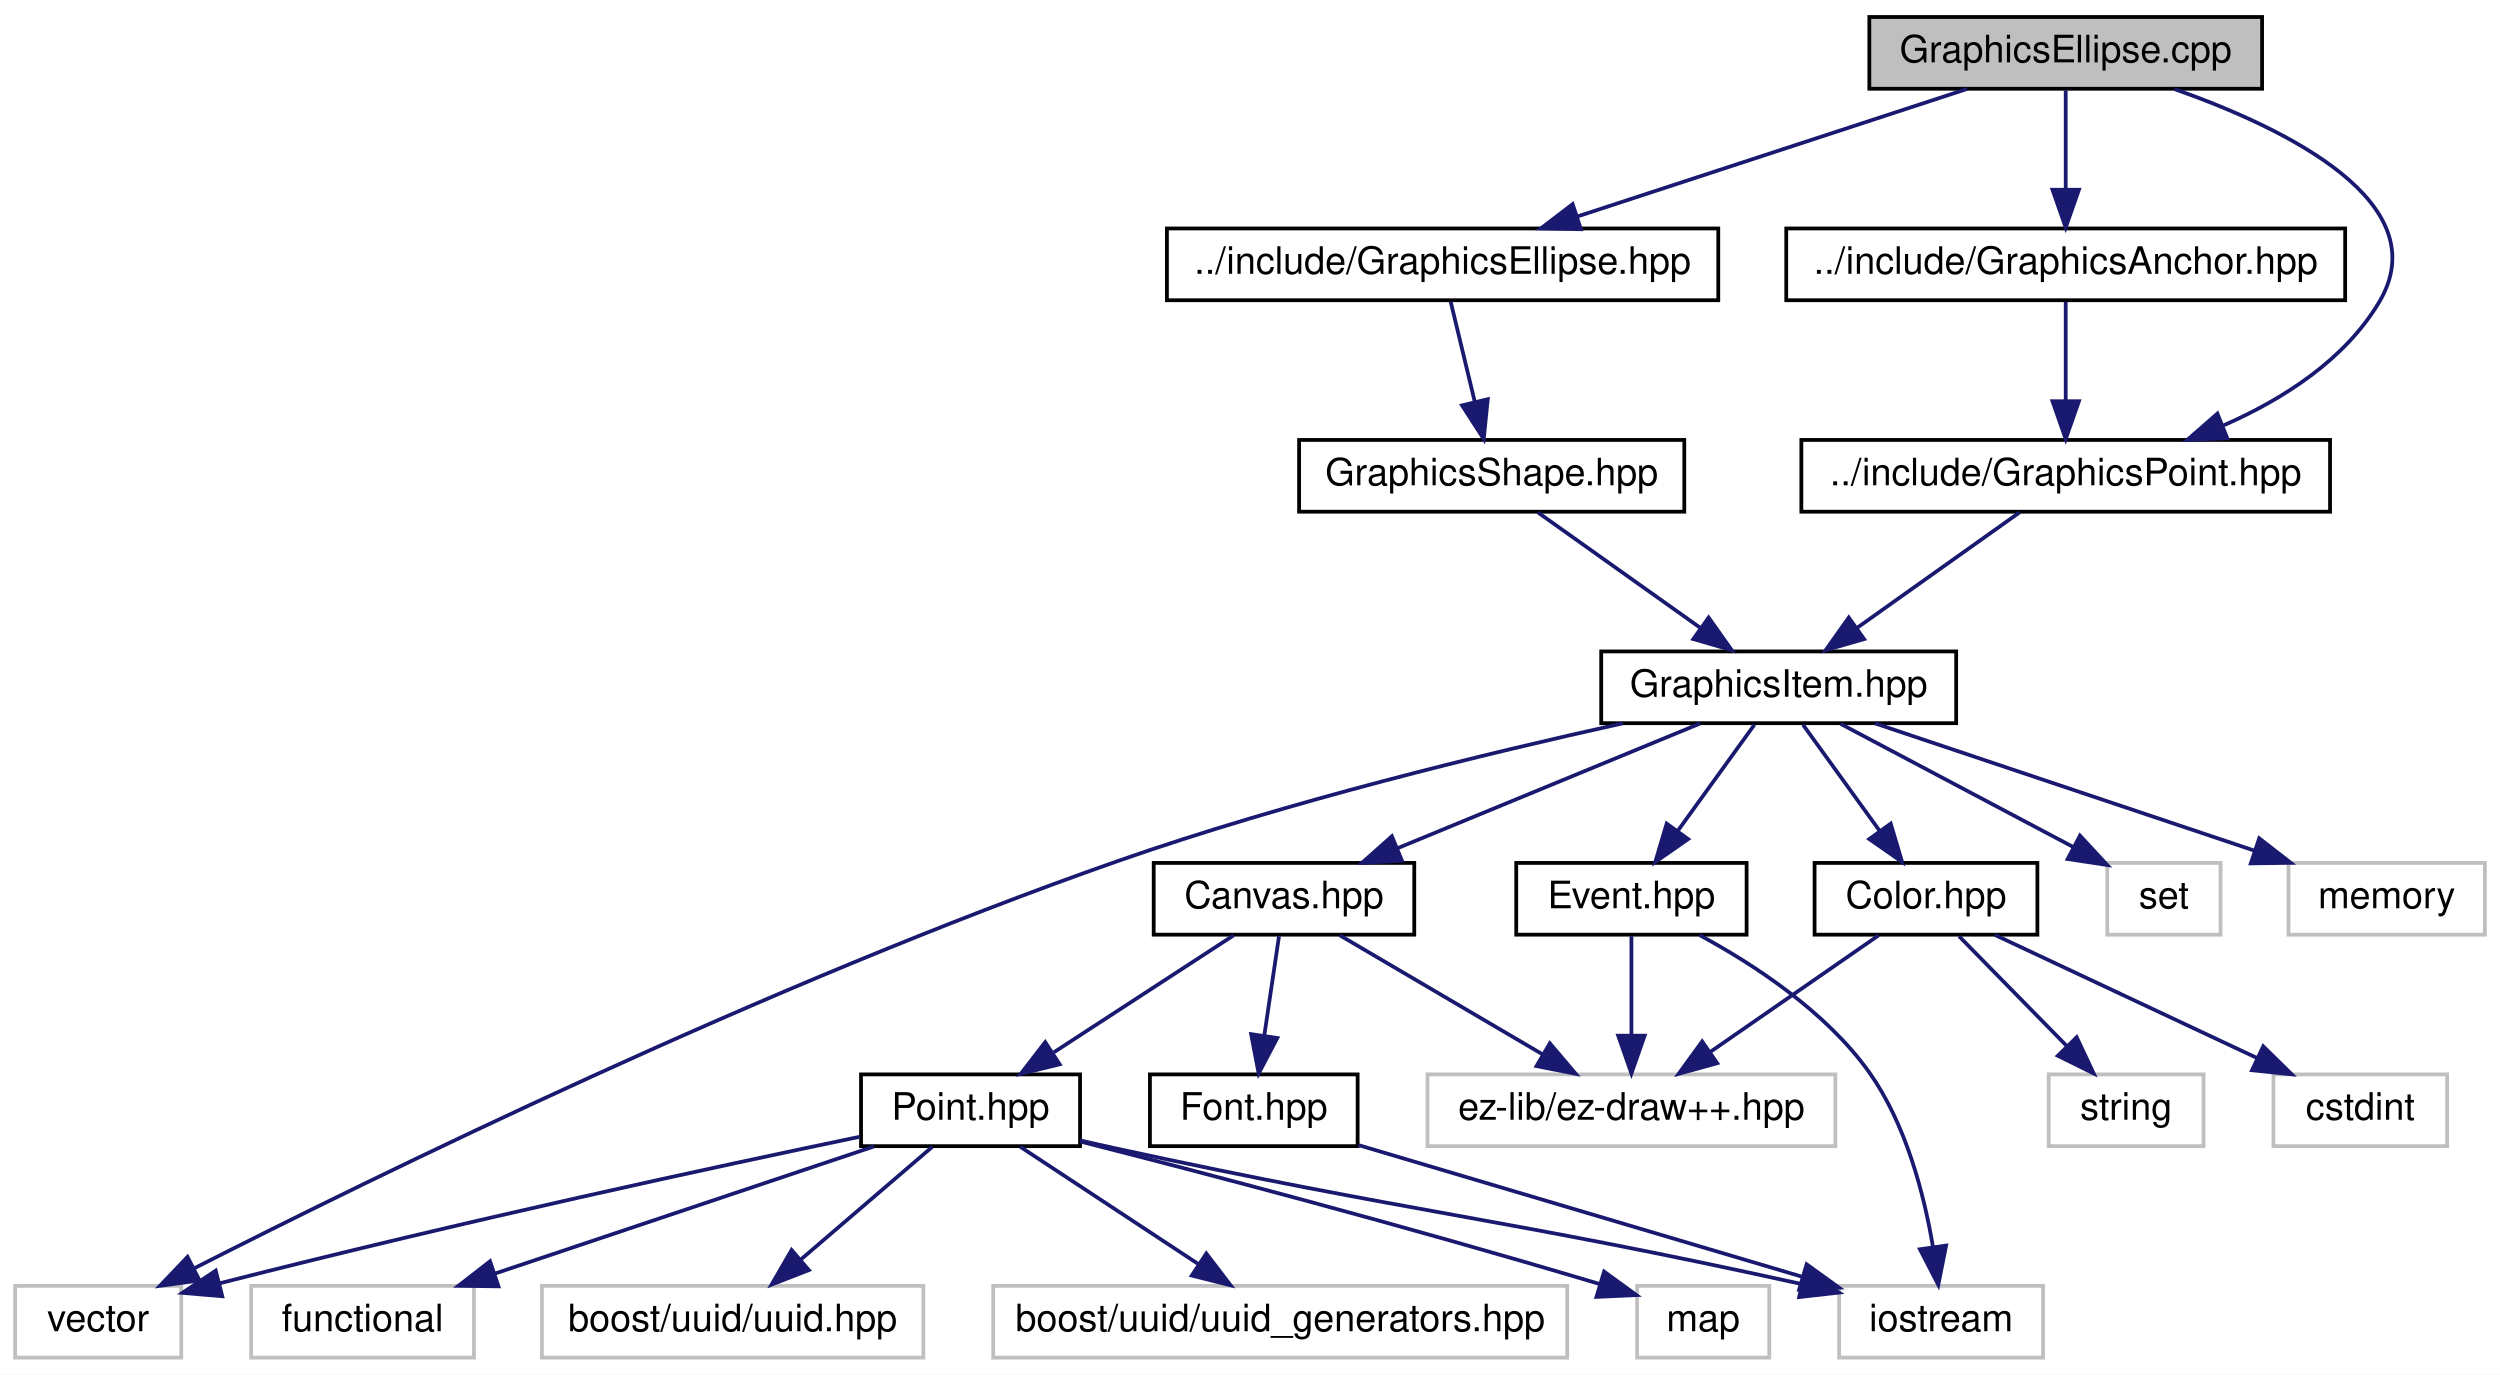
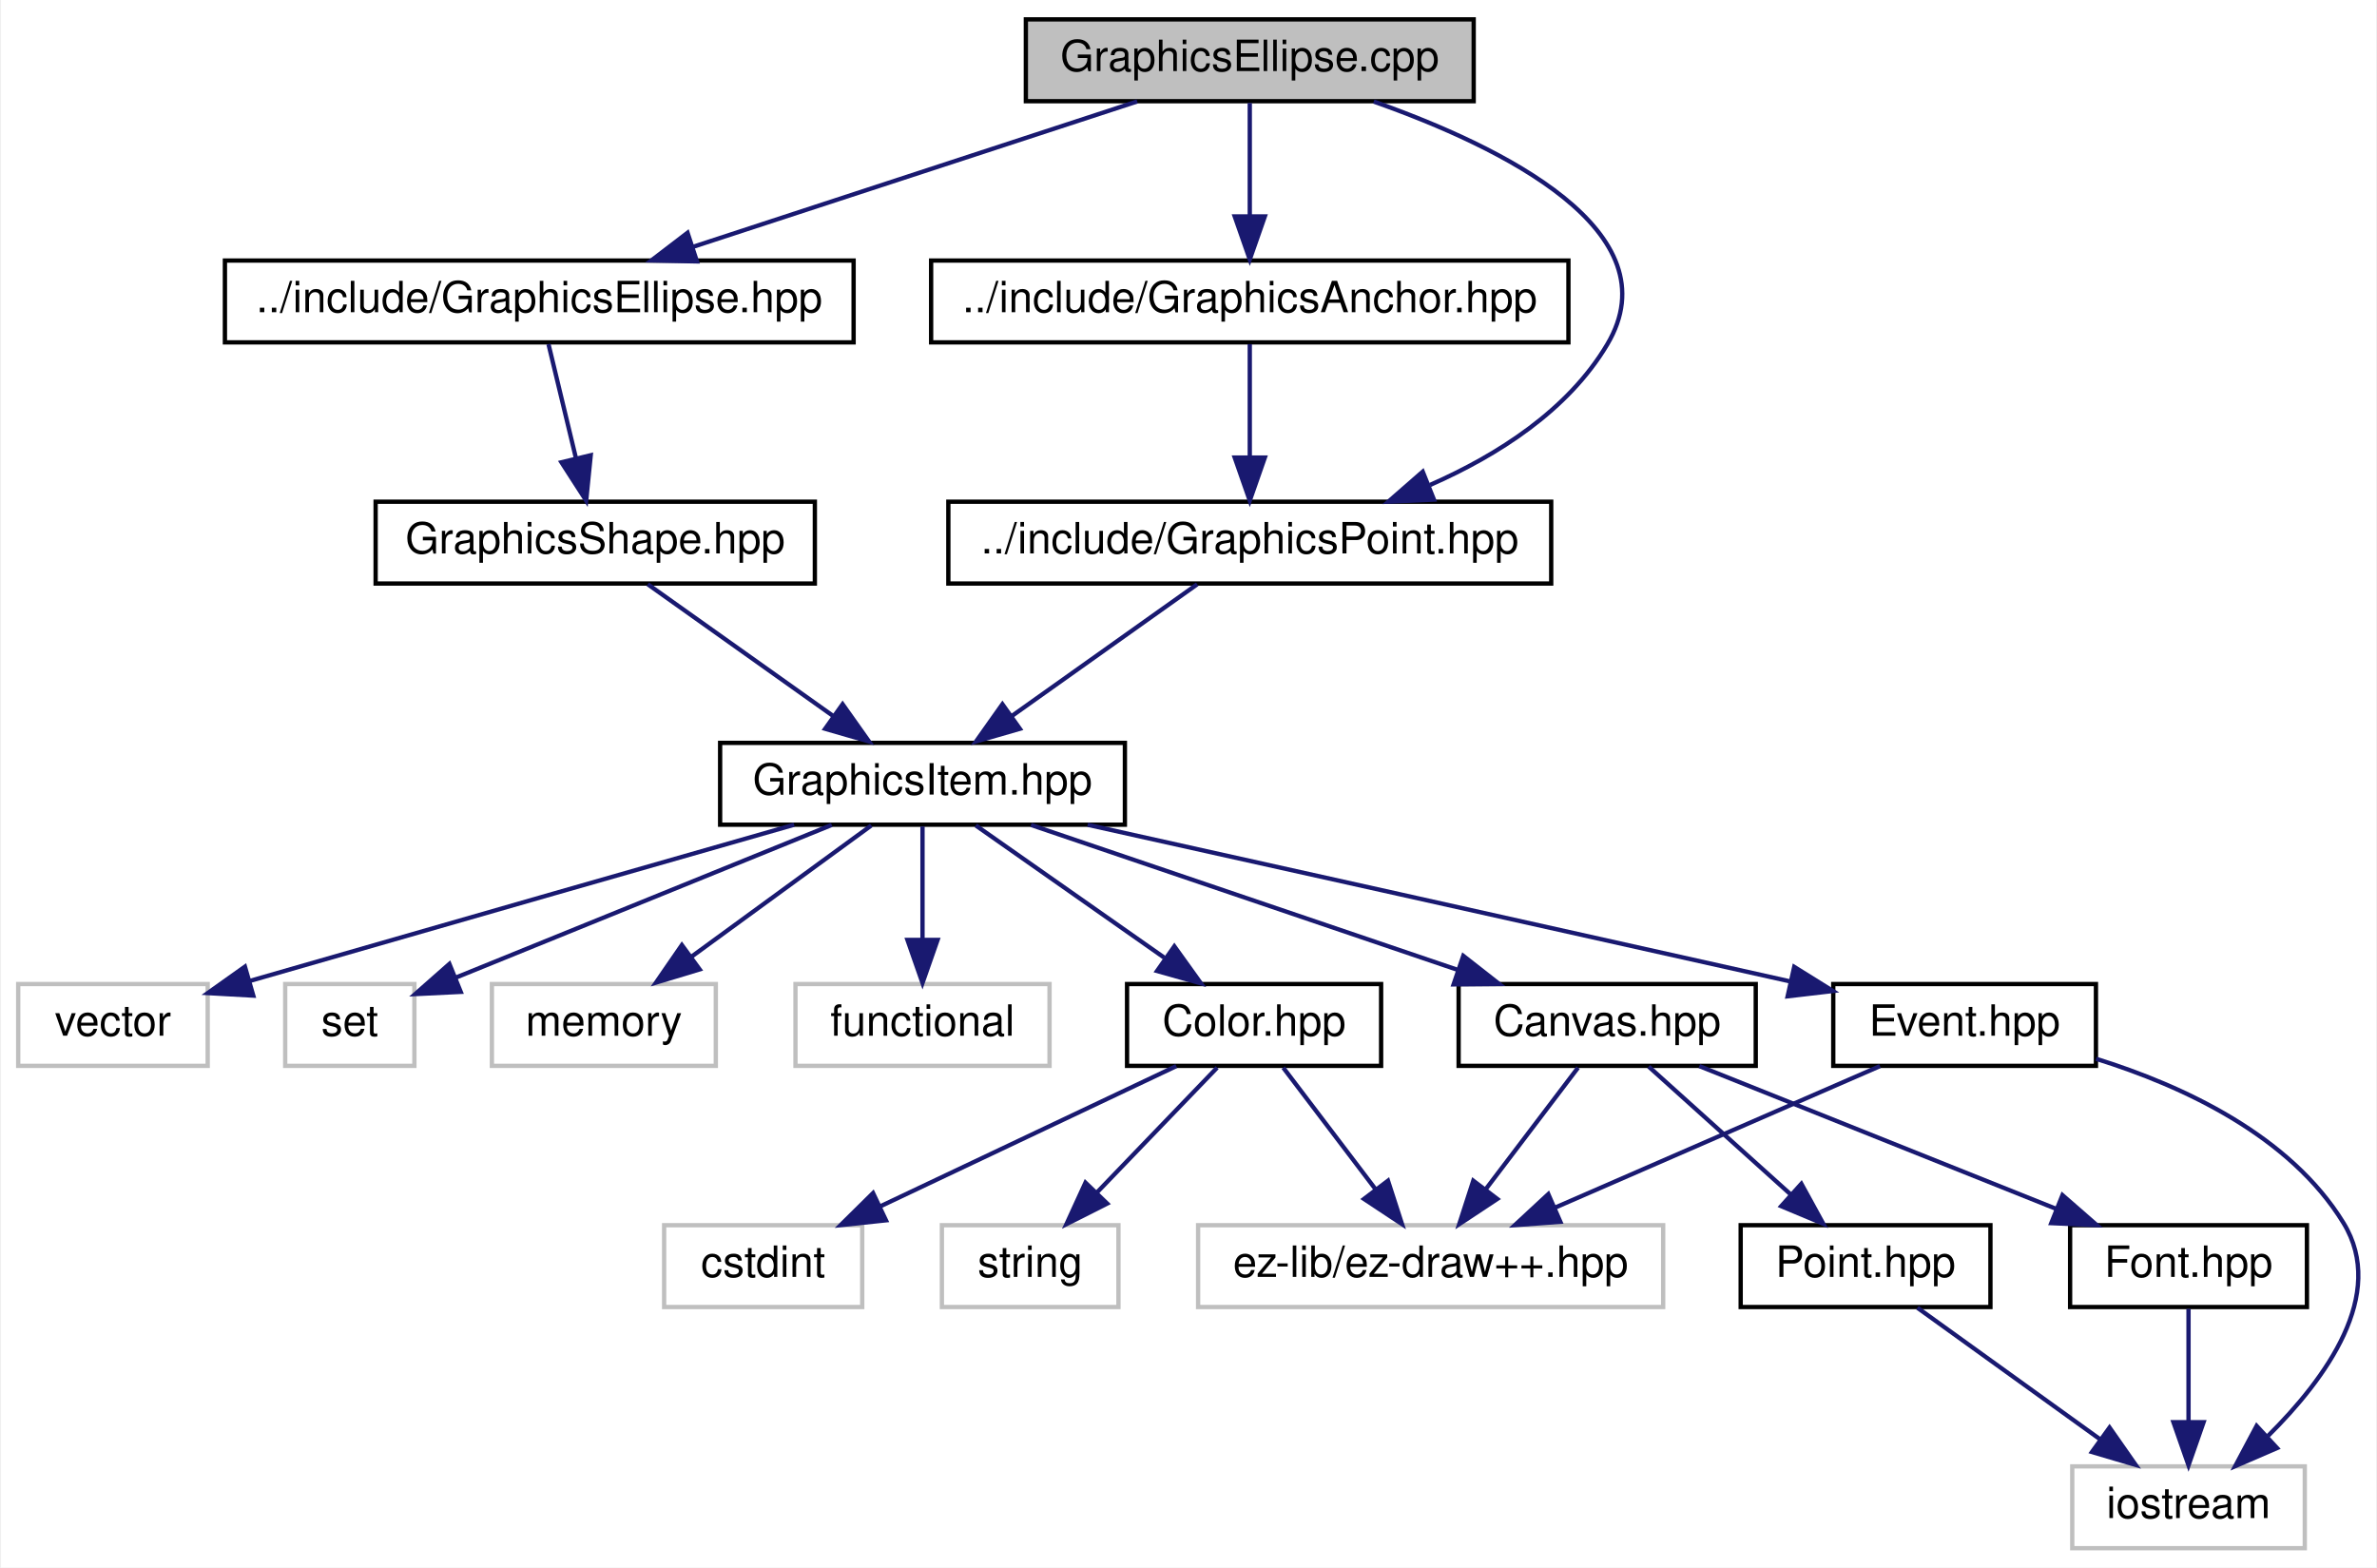
- <svg xmlns="http://www.w3.org/2000/svg" xmlns:xlink="http://www.w3.org/1999/xlink" width="662pt" height="364pt" viewBox="0.00 0.00 662.00 364.00">
+ <svg xmlns="http://www.w3.org/2000/svg" xmlns:xlink="http://www.w3.org/1999/xlink" width="552pt" height="364pt" viewBox="0.00 0.00 551.54 364.00">
  <g id="graph0" class="graph" transform="scale(1 1) rotate(0) translate(4 360)">
-     <polygon fill="white" stroke="none" points="-4,4 -4,-360 658,-360 658,4 -4,4" />
+     <polygon fill="white" stroke="none" points="-4,4 -4,-360 547.543,-360 547.543,4 -4,4" />
    <g id="node1" class="node">
-       <polygon fill="#bfbfbf" stroke="black" points="491,-336.5 491,-355.5 595,-355.5 595,-336.5 491,-336.5" />
-       <text text-anchor="middle" x="543" y="-343.5" font-family="Helvetica,sans-Serif" font-size="10.00">GraphicsEllipse.cpp</text>
+       <polygon fill="#bfbfbf" stroke="black" points="234,-336.5 234,-355.5 338,-355.5 338,-336.5 234,-336.5" />
+       <text text-anchor="middle" x="286" y="-343.5" font-family="Helvetica,sans-Serif" font-size="10.00">GraphicsEllipse.cpp</text>
    </g>
    <g id="node2" class="node">
      <g id="a_node2">
        <a xlink:href="_graphics_ellipse_8hpp.html" target="_top" xlink:title="../include/GraphicsEllipse.hpp">
-           <polygon fill="white" stroke="black" points="305,-280.5 305,-299.5 451,-299.5 451,-280.5 305,-280.5" />
-           <text text-anchor="middle" x="378" y="-287.5" font-family="Helvetica,sans-Serif" font-size="10.00">../include/GraphicsEllipse.hpp</text>
+           <polygon fill="white" stroke="black" points="48,-280.5 48,-299.5 194,-299.5 194,-280.5 48,-280.5" />
+           <text text-anchor="middle" x="121" y="-287.5" font-family="Helvetica,sans-Serif" font-size="10.00">../include/GraphicsEllipse.hpp</text>
        </a>
      </g>
    </g>
    <g id="edge1" class="edge">
-       <path fill="none" stroke="midnightblue" d="M516.855,-336.444C488.977,-327.32 444.652,-312.813 413.6,-302.651" />
-       <polygon fill="midnightblue" stroke="midnightblue" points="414.615,-299.3 404.022,-299.516 412.438,-305.953 414.615,-299.3" />
-     </g>
-     <g id="node21" class="node">
-       <g id="a_node21">
+       <path fill="none" stroke="midnightblue" d="M259.855,-336.444C231.977,-327.32 187.652,-312.813 156.6,-302.651" />
+       <polygon fill="midnightblue" stroke="midnightblue" points="157.615,-299.3 147.022,-299.516 155.438,-305.953 157.615,-299.3" />
+     </g>
+     <g id="node18" class="node">
+       <g id="a_node18">
        <a xlink:href="_graphics_point_8hpp.html" target="_top" xlink:title="../include/GraphicsPoint.hpp">
-           <polygon fill="white" stroke="black" points="473,-224.5 473,-243.5 613,-243.5 613,-224.5 473,-224.5" />
-           <text text-anchor="middle" x="543" y="-231.5" font-family="Helvetica,sans-Serif" font-size="10.00">../include/GraphicsPoint.hpp</text>
-         </a>
-       </g>
-     </g>
-     <g id="edge25" class="edge">
-       <path fill="none" stroke="midnightblue" d="M571.79,-336.417C601.551,-325.922 641.636,-306.263 626,-280 616.904,-264.721 600.612,-254.31 584.856,-247.386" />
-       <polygon fill="midnightblue" stroke="midnightblue" points="585.769,-243.981 575.185,-243.512 583.167,-250.479 585.769,-243.981" />
-     </g>
-     <g id="node22" class="node">
-       <g id="a_node22">
+           <polygon fill="white" stroke="black" points="216,-224.5 216,-243.5 356,-243.5 356,-224.5 216,-224.5" />
+           <text text-anchor="middle" x="286" y="-231.5" font-family="Helvetica,sans-Serif" font-size="10.00">../include/GraphicsPoint.hpp</text>
+         </a>
+       </g>
+     </g>
+     <g id="edge21" class="edge">
+       <path fill="none" stroke="midnightblue" d="M314.79,-336.417C344.551,-325.922 384.636,-306.263 369,-280 359.904,-264.721 343.612,-254.31 327.856,-247.386" />
+       <polygon fill="midnightblue" stroke="midnightblue" points="328.769,-243.981 318.185,-243.512 326.167,-250.479 328.769,-243.981" />
+     </g>
+     <g id="node19" class="node">
+       <g id="a_node19">
        <a xlink:href="_graphics_anchor_8hpp.html" target="_top" xlink:title="../include/GraphicsAnchor.hpp">
-           <polygon fill="white" stroke="black" points="469,-280.5 469,-299.5 617,-299.5 617,-280.5 469,-280.5" />
-           <text text-anchor="middle" x="543" y="-287.5" font-family="Helvetica,sans-Serif" font-size="10.00">../include/GraphicsAnchor.hpp</text>
-         </a>
-       </g>
-     </g>
-     <g id="edge27" class="edge">
-       <path fill="none" stroke="midnightblue" d="M543,-336.083C543,-329.006 543,-318.861 543,-309.986" />
-       <polygon fill="midnightblue" stroke="midnightblue" points="546.5,-309.751 543,-299.751 539.5,-309.751 546.5,-309.751" />
+           <polygon fill="white" stroke="black" points="212,-280.5 212,-299.5 360,-299.5 360,-280.5 212,-280.5" />
+           <text text-anchor="middle" x="286" y="-287.5" font-family="Helvetica,sans-Serif" font-size="10.00">../include/GraphicsAnchor.hpp</text>
+         </a>
+       </g>
+     </g>
+     <g id="edge23" class="edge">
+       <path fill="none" stroke="midnightblue" d="M286,-336.083C286,-329.006 286,-318.861 286,-309.986" />
+       <polygon fill="midnightblue" stroke="midnightblue" points="289.5,-309.751 286,-299.751 282.5,-309.751 289.5,-309.751" />
    </g>
    <g id="node3" class="node">
      <g id="a_node3">
        <a xlink:href="_graphics_shape_8hpp.html" target="_top" xlink:title="Classe GraphicsShape. ">
-           <polygon fill="white" stroke="black" points="340,-224.5 340,-243.5 442,-243.5 442,-224.5 340,-224.5" />
-           <text text-anchor="middle" x="391" y="-231.5" font-family="Helvetica,sans-Serif" font-size="10.00">GraphicsShape.hpp</text>
+           <polygon fill="white" stroke="black" points="83,-224.5 83,-243.5 185,-243.5 185,-224.5 83,-224.5" />
+           <text text-anchor="middle" x="134" y="-231.5" font-family="Helvetica,sans-Serif" font-size="10.00">GraphicsShape.hpp</text>
        </a>
      </g>
    </g>
    <g id="edge2" class="edge">
-       <path fill="none" stroke="midnightblue" d="M380.147,-280.083C381.869,-272.927 384.347,-262.635 386.5,-253.691" />
-       <polygon fill="midnightblue" stroke="midnightblue" points="389.955,-254.293 388.893,-243.751 383.15,-252.654 389.955,-254.293" />
+       <path fill="none" stroke="midnightblue" d="M123.147,-280.083C124.869,-272.927 127.347,-262.635 129.5,-253.691" />
+       <polygon fill="midnightblue" stroke="midnightblue" points="132.955,-254.293 131.893,-243.751 126.15,-252.654 132.955,-254.293" />
    </g>
    <g id="node4" class="node">
      <g id="a_node4">
        <a xlink:href="_graphics_item_8hpp.html" target="_top" xlink:title="Classe GraphicsItem. ">
-           <polygon fill="white" stroke="black" points="420,-168.5 420,-187.5 514,-187.5 514,-168.5 420,-168.5" />
-           <text text-anchor="middle" x="467" y="-175.5" font-family="Helvetica,sans-Serif" font-size="10.00">GraphicsItem.hpp</text>
+           <polygon fill="white" stroke="black" points="163,-168.5 163,-187.5 257,-187.5 257,-168.5 163,-168.5" />
+           <text text-anchor="middle" x="210" y="-175.5" font-family="Helvetica,sans-Serif" font-size="10.00">GraphicsItem.hpp</text>
        </a>
      </g>
    </g>
    <g id="edge3" class="edge">
-       <path fill="none" stroke="midnightblue" d="M403.211,-224.324C414.776,-216.107 432.375,-203.602 446.161,-193.807" />
-       <polygon fill="midnightblue" stroke="midnightblue" points="448.443,-196.479 454.567,-187.834 444.388,-190.773 448.443,-196.479" />
+       <path fill="none" stroke="midnightblue" d="M146.211,-224.324C157.776,-216.107 175.375,-203.602 189.161,-193.807" />
+       <polygon fill="midnightblue" stroke="midnightblue" points="191.443,-196.479 197.567,-187.834 187.388,-190.773 191.443,-196.479" />
    </g>
    <g id="node5" class="node">
-       <polygon fill="white" stroke="#bfbfbf" points="0,-0.5 0,-19.5 44,-19.5 44,-0.5 0,-0.5" />
-       <text text-anchor="middle" x="22" y="-7.5" font-family="Helvetica,sans-Serif" font-size="10.00">vector</text>
+       <polygon fill="white" stroke="#bfbfbf" points="0,-112.5 0,-131.5 44,-131.5 44,-112.5 0,-112.5" />
+       <text text-anchor="middle" x="22" y="-119.5" font-family="Helvetica,sans-Serif" font-size="10.00">vector</text>
    </g>
    <g id="edge4" class="edge">
-       <path fill="none" stroke="midnightblue" d="M425.751,-168.471C389.914,-160.571 336.861,-147.692 292,-132 199.431,-99.619 94.763,-48.237 47.529,-24.206" />
-       <polygon fill="midnightblue" stroke="midnightblue" points="48.843,-20.947 38.346,-19.509 45.656,-27.179 48.843,-20.947" />
+       <path fill="none" stroke="midnightblue" d="M180.185,-168.487C150.511,-160.007 103.414,-146.529 53.661,-132.184" />
+       <polygon fill="midnightblue" stroke="midnightblue" points="54.591,-128.81 44.013,-129.401 52.651,-135.535 54.591,-128.81" />
    </g>
    <g id="node6" class="node">
-       <polygon fill="white" stroke="#bfbfbf" points="554,-112.5 554,-131.5 584,-131.5 584,-112.5 554,-112.5" />
-       <text text-anchor="middle" x="569" y="-119.5" font-family="Helvetica,sans-Serif" font-size="10.00">set</text>
+       <polygon fill="white" stroke="#bfbfbf" points="62,-112.5 62,-131.5 92,-131.5 92,-112.5 62,-112.5" />
+       <text text-anchor="middle" x="77" y="-119.5" font-family="Helvetica,sans-Serif" font-size="10.00">set</text>
    </g>
    <g id="edge5" class="edge">
-       <path fill="none" stroke="midnightblue" d="M483.388,-168.324C500.057,-159.499 526.065,-145.73 545.044,-135.683" />
-       <polygon fill="midnightblue" stroke="midnightblue" points="546.782,-138.723 553.982,-130.951 543.507,-132.536 546.782,-138.723" />
+       <path fill="none" stroke="midnightblue" d="M188.926,-168.444C165.235,-158.825 126.81,-143.224 101.721,-133.037" />
+       <polygon fill="midnightblue" stroke="midnightblue" points="102.766,-129.684 92.184,-129.165 100.133,-136.17 102.766,-129.684" />
    </g>
    <g id="node7" class="node">
-       <polygon fill="white" stroke="#bfbfbf" points="602,-112.5 602,-131.5 654,-131.5 654,-112.5 602,-112.5" />
-       <text text-anchor="middle" x="628" y="-119.5" font-family="Helvetica,sans-Serif" font-size="10.00">memory</text>
+       <polygon fill="white" stroke="#bfbfbf" points="110,-112.5 110,-131.5 162,-131.5 162,-112.5 110,-112.5" />
+       <text text-anchor="middle" x="136" y="-119.5" font-family="Helvetica,sans-Serif" font-size="10.00">memory</text>
    </g>
    <g id="edge6" class="edge">
-       <path fill="none" stroke="midnightblue" d="M492.511,-168.444C519.596,-159.359 562.59,-144.939 592.869,-134.783" />
-       <polygon fill="midnightblue" stroke="midnightblue" points="594.24,-138.015 602.608,-131.516 592.014,-131.378 594.24,-138.015" />
+       <path fill="none" stroke="midnightblue" d="M198.111,-168.324C186.85,-160.107 169.713,-147.602 156.291,-137.807" />
+       <polygon fill="midnightblue" stroke="midnightblue" points="158.247,-134.901 148.106,-131.834 154.12,-140.556 158.247,-134.901" />
    </g>
    <g id="node8" class="node">
-       <g id="a_node8">
+       <polygon fill="white" stroke="#bfbfbf" points="180.5,-112.5 180.5,-131.5 239.5,-131.5 239.5,-112.5 180.5,-112.5" />
+       <text text-anchor="middle" x="210" y="-119.5" font-family="Helvetica,sans-Serif" font-size="10.00">functional</text>
+     </g>
+     <g id="edge7" class="edge">
+       <path fill="none" stroke="midnightblue" d="M210,-168.083C210,-161.006 210,-150.861 210,-141.986" />
+       <polygon fill="midnightblue" stroke="midnightblue" points="213.5,-141.751 210,-131.751 206.5,-141.751 213.5,-141.751" />
+     </g>
+     <g id="node9" class="node">
+       <g id="a_node9">
        <a xlink:href="_color_8hpp.html" target="_top" xlink:title="Classe Color. ">
-           <polygon fill="white" stroke="black" points="476.5,-112.5 476.5,-131.5 535.5,-131.5 535.5,-112.5 476.5,-112.5" />
-           <text text-anchor="middle" x="506" y="-119.5" font-family="Helvetica,sans-Serif" font-size="10.00">Color.hpp</text>
-         </a>
-       </g>
-     </g>
-     <g id="edge7" class="edge">
-       <path fill="none" stroke="midnightblue" d="M473.44,-168.083C478.949,-160.455 487.031,-149.264 493.765,-139.941" />
-       <polygon fill="midnightblue" stroke="midnightblue" points="496.662,-141.907 499.68,-131.751 490.987,-137.809 496.662,-141.907" />
-     </g>
-     <g id="node12" class="node">
-       <g id="a_node12">
-         <a xlink:href="_canvas_8hpp.html" target="_top" xlink:title="Canvas.hpp">
-           <polygon fill="white" stroke="black" points="301.5,-112.5 301.5,-131.5 370.5,-131.5 370.5,-112.5 301.5,-112.5" />
-           <text text-anchor="middle" x="336" y="-119.5" font-family="Helvetica,sans-Serif" font-size="10.00">Canvas.hpp</text>
-         </a>
-       </g>
-     </g>
-     <g id="edge11" class="edge">
-       <path fill="none" stroke="midnightblue" d="M446.243,-168.444C424.684,-159.557 390.737,-145.563 366.206,-135.451" />
-       <polygon fill="midnightblue" stroke="midnightblue" points="367.239,-132.092 356.66,-131.516 364.572,-138.563 367.239,-132.092" />
-     </g>
-     <g id="node20" class="node">
-       <g id="a_node20">
-         <a xlink:href="_event_8hpp.html" target="_top" xlink:title="Classe Event. ">
-           <polygon fill="white" stroke="black" points="397.5,-112.5 397.5,-131.5 458.5,-131.5 458.5,-112.5 397.5,-112.5" />
-           <text text-anchor="middle" x="428" y="-119.5" font-family="Helvetica,sans-Serif" font-size="10.00">Event.hpp</text>
-         </a>
-       </g>
-     </g>
-     <g id="edge22" class="edge">
-       <path fill="none" stroke="midnightblue" d="M460.56,-168.083C455.051,-160.455 446.969,-149.264 440.235,-139.941" />
-       <polygon fill="midnightblue" stroke="midnightblue" points="443.013,-137.809 434.32,-131.751 437.338,-141.907 443.013,-137.809" />
-     </g>
-     <g id="node9" class="node">
-       <polygon fill="white" stroke="#bfbfbf" points="598,-56.5 598,-75.5 644,-75.5 644,-56.5 598,-56.5" />
-       <text text-anchor="middle" x="621" y="-63.5" font-family="Helvetica,sans-Serif" font-size="10.00">cstdint</text>
+           <polygon fill="white" stroke="black" points="257.5,-112.5 257.5,-131.5 316.5,-131.5 316.5,-112.5 257.5,-112.5" />
+           <text text-anchor="middle" x="287" y="-119.5" font-family="Helvetica,sans-Serif" font-size="10.00">Color.hpp</text>
+         </a>
+       </g>
    </g>
    <g id="edge8" class="edge">
-       <path fill="none" stroke="midnightblue" d="M524.222,-112.444C542.896,-103.675 572.156,-89.936 593.617,-79.858" />
-       <polygon fill="midnightblue" stroke="midnightblue" points="595.299,-82.935 602.863,-75.516 592.324,-76.599 595.299,-82.935" />
-     </g>
-     <g id="node10" class="node">
-       <polygon fill="white" stroke="#bfbfbf" points="538.5,-56.5 538.5,-75.5 579.5,-75.5 579.5,-56.5 538.5,-56.5" />
-       <text text-anchor="middle" x="559" y="-63.5" font-family="Helvetica,sans-Serif" font-size="10.00">string</text>
-     </g>
-     <g id="edge9" class="edge">
-       <path fill="none" stroke="midnightblue" d="M514.752,-112.083C522.47,-104.22 533.905,-92.569 543.217,-83.081" />
-       <polygon fill="midnightblue" stroke="midnightblue" points="545.904,-85.34 550.411,-75.751 540.908,-80.436 545.904,-85.34" />
-     </g>
-     <g id="node11" class="node">
-       <polygon fill="white" stroke="#bfbfbf" points="374,-56.5 374,-75.5 482,-75.5 482,-56.5 374,-56.5" />
-       <text text-anchor="middle" x="428" y="-63.5" font-family="Helvetica,sans-Serif" font-size="10.00">ez-lib/ez-draw++.hpp</text>
-     </g>
-     <g id="edge10" class="edge">
-       <path fill="none" stroke="midnightblue" d="M493.468,-112.324C481.414,-103.979 462.973,-91.212 448.731,-81.352" />
-       <polygon fill="midnightblue" stroke="midnightblue" points="450.715,-78.469 440.501,-75.654 446.731,-84.224 450.715,-78.469" />
-     </g>
-     <g id="edge12" class="edge">
-       <path fill="none" stroke="midnightblue" d="M350.781,-112.324C365.267,-103.822 387.573,-90.729 404.493,-80.797" />
-       <polygon fill="midnightblue" stroke="midnightblue" points="406.403,-83.735 413.255,-75.654 402.859,-77.698 406.403,-83.735" />
+       <path fill="none" stroke="midnightblue" d="M222.371,-168.324C234.158,-160.058 252.132,-147.453 266.136,-137.632" />
+       <polygon fill="midnightblue" stroke="midnightblue" points="268.482,-140.262 274.659,-131.655 264.462,-134.531 268.482,-140.262" />
    </g>
    <g id="node13" class="node">
      <g id="a_node13">
+         <a xlink:href="_canvas_8hpp.html" target="_top" xlink:title="Canvas.hpp">
+           <polygon fill="white" stroke="black" points="334.5,-112.5 334.5,-131.5 403.5,-131.5 403.5,-112.5 334.5,-112.5" />
+           <text text-anchor="middle" x="369" y="-119.5" font-family="Helvetica,sans-Serif" font-size="10.00">Canvas.hpp</text>
+         </a>
+       </g>
+     </g>
+     <g id="edge12" class="edge">
+       <path fill="none" stroke="midnightblue" d="M235.194,-168.444C261.943,-159.359 304.403,-144.939 334.305,-134.783" />
+       <polygon fill="midnightblue" stroke="midnightblue" points="335.581,-138.046 343.924,-131.516 333.329,-131.418 335.581,-138.046" />
+     </g>
+     <g id="node17" class="node">
+       <g id="a_node17">
+         <a xlink:href="_event_8hpp.html" target="_top" xlink:title="Classe Event. ">
+           <polygon fill="white" stroke="black" points="421.5,-112.5 421.5,-131.5 482.5,-131.5 482.5,-112.5 421.5,-112.5" />
+           <text text-anchor="middle" x="452" y="-119.5" font-family="Helvetica,sans-Serif" font-size="10.00">Event.hpp</text>
+         </a>
+       </g>
+     </g>
+     <g id="edge18" class="edge">
+       <path fill="none" stroke="midnightblue" d="M248.354,-168.481C286.927,-159.908 348.384,-146.233 411.317,-132.149" />
+       <polygon fill="midnightblue" stroke="midnightblue" points="412.433,-135.486 421.427,-129.886 410.904,-128.655 412.433,-135.486" />
+     </g>
+     <g id="node10" class="node">
+       <polygon fill="white" stroke="#bfbfbf" points="150,-56.5 150,-75.5 196,-75.5 196,-56.5 150,-56.5" />
+       <text text-anchor="middle" x="173" y="-63.5" font-family="Helvetica,sans-Serif" font-size="10.00">cstdint</text>
+     </g>
+     <g id="edge9" class="edge">
+       <path fill="none" stroke="midnightblue" d="M268.936,-112.444C250.425,-103.675 221.419,-89.936 200.145,-79.858" />
+       <polygon fill="midnightblue" stroke="midnightblue" points="201.515,-76.634 190.979,-75.516 198.518,-82.96 201.515,-76.634" />
+     </g>
+     <g id="node11" class="node">
+       <polygon fill="white" stroke="#bfbfbf" points="214.5,-56.5 214.5,-75.5 255.5,-75.5 255.5,-56.5 214.5,-56.5" />
+       <text text-anchor="middle" x="235" y="-63.5" font-family="Helvetica,sans-Serif" font-size="10.00">string</text>
+     </g>
+     <g id="edge10" class="edge">
+       <path fill="none" stroke="midnightblue" d="M278.413,-112.083C270.841,-104.22 259.622,-92.569 250.486,-83.081" />
+       <polygon fill="midnightblue" stroke="midnightblue" points="252.885,-80.527 243.427,-75.751 247.842,-85.382 252.885,-80.527" />
+     </g>
+     <g id="node12" class="node">
+       <polygon fill="white" stroke="#bfbfbf" points="274,-56.5 274,-75.5 382,-75.5 382,-56.5 274,-56.5" />
+       <text text-anchor="middle" x="328" y="-63.5" font-family="Helvetica,sans-Serif" font-size="10.00">ez-lib/ez-draw++.hpp</text>
+     </g>
+     <g id="edge11" class="edge">
+       <path fill="none" stroke="midnightblue" d="M293.77,-112.083C299.562,-104.455 308.058,-93.264 315.138,-83.941" />
+       <polygon fill="midnightblue" stroke="midnightblue" points="318.096,-85.832 321.356,-75.751 312.521,-81.599 318.096,-85.832" />
+     </g>
+     <g id="edge13" class="edge">
+       <path fill="none" stroke="midnightblue" d="M362.23,-112.083C356.438,-104.455 347.942,-93.264 340.862,-83.941" />
+       <polygon fill="midnightblue" stroke="midnightblue" points="343.479,-81.599 334.644,-75.751 337.904,-85.832 343.479,-81.599" />
+     </g>
+     <g id="node14" class="node">
+       <g id="a_node14">
        <a xlink:href="_point_8hpp.html" target="_top" xlink:title="Classe point. ">
-           <polygon fill="white" stroke="black" points="224,-56.5 224,-75.5 282,-75.5 282,-56.5 224,-56.5" />
-           <text text-anchor="middle" x="253" y="-63.5" font-family="Helvetica,sans-Serif" font-size="10.00">Point.hpp</text>
-         </a>
-       </g>
-     </g>
-     <g id="edge13" class="edge">
-       <path fill="none" stroke="midnightblue" d="M322.665,-112.324C309.838,-103.979 290.215,-91.212 275.06,-81.352" />
-       <polygon fill="midnightblue" stroke="midnightblue" points="276.593,-78.174 266.302,-75.654 272.776,-84.042 276.593,-78.174" />
-     </g>
-     <g id="node19" class="node">
-       <g id="a_node19">
+           <polygon fill="white" stroke="black" points="400,-56.5 400,-75.5 458,-75.5 458,-56.5 400,-56.5" />
+           <text text-anchor="middle" x="429" y="-63.5" font-family="Helvetica,sans-Serif" font-size="10.00">Point.hpp</text>
+         </a>
+       </g>
+     </g>
+     <g id="edge14" class="edge">
+       <path fill="none" stroke="midnightblue" d="M378.64,-112.324C387.51,-104.341 400.875,-92.313 411.608,-82.653" />
+       <polygon fill="midnightblue" stroke="midnightblue" points="414.093,-85.125 419.185,-75.834 409.41,-79.922 414.093,-85.125" />
+     </g>
+     <g id="node16" class="node">
+       <g id="a_node16">
        <a xlink:href="_font_8hpp.html" target="_top" xlink:title="Font.hpp">
-           <polygon fill="white" stroke="black" points="300.5,-56.5 300.5,-75.5 355.5,-75.5 355.5,-56.5 300.5,-56.5" />
-           <text text-anchor="middle" x="328" y="-63.5" font-family="Helvetica,sans-Serif" font-size="10.00">Font.hpp</text>
-         </a>
-       </g>
+           <polygon fill="white" stroke="black" points="476.5,-56.5 476.5,-75.5 531.5,-75.5 531.5,-56.5 476.5,-56.5" />
+           <text text-anchor="middle" x="504" y="-63.5" font-family="Helvetica,sans-Serif" font-size="10.00">Font.hpp</text>
+         </a>
+       </g>
+     </g>
+     <g id="edge16" class="edge">
+       <path fill="none" stroke="midnightblue" d="M390.391,-112.444C412.707,-103.517 447.903,-89.439 473.208,-79.317" />
+       <polygon fill="midnightblue" stroke="midnightblue" points="474.724,-82.48 482.709,-75.516 472.124,-75.981 474.724,-82.48" />
+     </g>
+     <g id="node15" class="node">
+       <polygon fill="white" stroke="#bfbfbf" points="477,-0.5 477,-19.5 531,-19.5 531,-0.5 477,-0.5" />
+       <text text-anchor="middle" x="504" y="-7.5" font-family="Helvetica,sans-Serif" font-size="10.00">iostream</text>
+     </g>
+     <g id="edge15" class="edge">
+       <path fill="none" stroke="midnightblue" d="M441.05,-56.324C452.463,-48.107 469.831,-35.602 483.435,-25.807" />
+       <polygon fill="midnightblue" stroke="midnightblue" points="485.66,-28.517 491.731,-19.834 481.57,-22.837 485.66,-28.517" />
+     </g>
+     <g id="edge17" class="edge">
+       <path fill="none" stroke="midnightblue" d="M504,-56.083C504,-49.006 504,-38.861 504,-29.986" />
+       <polygon fill="midnightblue" stroke="midnightblue" points="507.5,-29.751 504,-19.751 500.5,-29.751 507.5,-29.751" />
    </g>
    <g id="edge20" class="edge">
-       <path fill="none" stroke="midnightblue" d="M334.679,-112.083C333.619,-104.927 332.094,-94.635 330.769,-85.691" />
-       <polygon fill="midnightblue" stroke="midnightblue" points="334.224,-85.13 329.296,-75.751 327.3,-86.156 334.224,-85.13" />
-     </g>
-     <g id="edge18" class="edge">
-       <path fill="none" stroke="midnightblue" d="M223.718,-58.999C186.462,-51.235 119.932,-36.947 54.022,-20.149" />
-       <polygon fill="midnightblue" stroke="midnightblue" points="54.862,-16.751 44.306,-17.653 53.121,-23.531 54.862,-16.751" />
-     </g>
-     <g id="node14" class="node">
-       <polygon fill="white" stroke="#bfbfbf" points="139.5,-0.5 139.5,-19.5 240.5,-19.5 240.5,-0.5 139.5,-0.5" />
-       <text text-anchor="middle" x="190" y="-7.5" font-family="Helvetica,sans-Serif" font-size="10.00">boost/uuid/uuid.hpp</text>
-     </g>
-     <g id="edge14" class="edge">
-       <path fill="none" stroke="midnightblue" d="M242.878,-56.324C233.474,-48.263 219.256,-36.077 207.931,-26.369" />
-       <polygon fill="midnightblue" stroke="midnightblue" points="210.177,-23.684 200.306,-19.834 205.621,-28.999 210.177,-23.684" />
-     </g>
-     <g id="node15" class="node">
-       <polygon fill="white" stroke="#bfbfbf" points="259,-0.5 259,-19.5 411,-19.5 411,-0.5 259,-0.5" />
-       <text text-anchor="middle" x="335" y="-7.5" font-family="Helvetica,sans-Serif" font-size="10.00">boost/uuid/uuid_generators.hpp</text>
-     </g>
-     <g id="edge15" class="edge">
-       <path fill="none" stroke="midnightblue" d="M266.175,-56.324C278.847,-47.979 298.233,-35.212 313.206,-25.352" />
-       <polygon fill="midnightblue" stroke="midnightblue" points="315.431,-28.078 321.858,-19.654 311.581,-22.231 315.431,-28.078" />
-     </g>
-     <g id="node16" class="node">
-       <polygon fill="white" stroke="#bfbfbf" points="483,-0.5 483,-19.5 537,-19.5 537,-0.5 483,-0.5" />
-       <text text-anchor="middle" x="510" y="-7.5" font-family="Helvetica,sans-Serif" font-size="10.00">iostream</text>
-     </g>
-     <g id="edge16" class="edge">
-       <path fill="none" stroke="midnightblue" d="M282.021,-58.009C285.049,-57.315 288.085,-56.633 291,-56 371.577,-38.495 392.477,-37.748 473,-20 473.101,-19.978 473.202,-19.956 473.303,-19.933" />
-       <polygon fill="midnightblue" stroke="midnightblue" points="473.988,-23.367 482.954,-17.722 472.424,-16.544 473.988,-23.367" />
-     </g>
-     <g id="node17" class="node">
-       <polygon fill="white" stroke="#bfbfbf" points="429.5,-0.5 429.5,-19.5 464.5,-19.5 464.5,-0.5 429.5,-0.5" />
-       <text text-anchor="middle" x="447" y="-7.5" font-family="Helvetica,sans-Serif" font-size="10.00">map</text>
-     </g>
-     <g id="edge17" class="edge">
-       <path fill="none" stroke="midnightblue" d="M282.109,-57.708C313.653,-49.685 365.665,-36.109 419.597,-19.986" />
-       <polygon fill="midnightblue" stroke="midnightblue" points="420.763,-23.29 429.328,-17.055 418.744,-16.588 420.763,-23.29" />
-     </g>
-     <g id="node18" class="node">
-       <polygon fill="white" stroke="#bfbfbf" points="62.5,-0.5 62.5,-19.5 121.5,-19.5 121.5,-0.5 62.5,-0.5" />
-       <text text-anchor="middle" x="92" y="-7.5" font-family="Helvetica,sans-Serif" font-size="10.00">functional</text>
+       <path fill="none" stroke="midnightblue" d="M432.352,-112.444C412.035,-103.596 380.097,-89.688 356.902,-79.587" />
+       <polygon fill="midnightblue" stroke="midnightblue" points="358.122,-76.3 347.556,-75.516 355.327,-82.718 358.122,-76.3" />
    </g>
    <g id="edge19" class="edge">
-       <path fill="none" stroke="midnightblue" d="M227.489,-56.444C200.404,-47.359 157.41,-32.939 127.131,-22.783" />
-       <polygon fill="midnightblue" stroke="midnightblue" points="127.986,-19.378 117.392,-19.516 125.76,-26.015 127.986,-19.378" />
-     </g>
-     <g id="edge21" class="edge">
-       <path fill="none" stroke="midnightblue" d="M355.642,-56.799C387.048,-47.48 438.441,-32.232 473.214,-21.915" />
-       <polygon fill="midnightblue" stroke="midnightblue" points="474.399,-25.214 482.991,-19.014 472.408,-18.503 474.399,-25.214" />
+       <path fill="none" stroke="midnightblue" d="M482.542,-114.143C502.678,-107.864 527.552,-96.346 540,-76 550.13,-59.443 535.915,-39.893 522.473,-26.589" />
+       <polygon fill="midnightblue" stroke="midnightblue" points="524.562,-23.755 514.839,-19.548 519.817,-28.9 524.562,-23.755" />
+     </g>
+     <g id="edge22" class="edge">
+       <path fill="none" stroke="midnightblue" d="M273.789,-224.324C262.224,-216.107 244.625,-203.602 230.839,-193.807" />
+       <polygon fill="midnightblue" stroke="midnightblue" points="232.612,-190.773 222.433,-187.834 228.557,-196.479 232.612,-190.773" />
    </g>
    <g id="edge24" class="edge">
-       <path fill="none" stroke="midnightblue" d="M428,-112.083C428,-105.006 428,-94.861 428,-85.987" />
-       <polygon fill="midnightblue" stroke="midnightblue" points="431.5,-85.751 428,-75.751 424.5,-85.751 431.5,-85.751" />
-     </g>
-     <g id="edge23" class="edge">
-       <path fill="none" stroke="midnightblue" d="M446.028,-112.391C460.226,-104.726 479.483,-92.22 491,-76 500.679,-62.37 505.467,-43.829 507.812,-30.037" />
-       <polygon fill="midnightblue" stroke="midnightblue" points="511.328,-30.172 509.261,-19.78 504.396,-29.193 511.328,-30.172" />
-     </g>
-     <g id="edge26" class="edge">
-       <path fill="none" stroke="midnightblue" d="M530.789,-224.324C519.224,-216.107 501.625,-203.602 487.839,-193.807" />
-       <polygon fill="midnightblue" stroke="midnightblue" points="489.612,-190.773 479.433,-187.834 485.557,-196.479 489.612,-190.773" />
-     </g>
-     <g id="edge28" class="edge">
-       <path fill="none" stroke="midnightblue" d="M543,-280.083C543,-273.006 543,-262.861 543,-253.986" />
-       <polygon fill="midnightblue" stroke="midnightblue" points="546.5,-253.751 543,-243.751 539.5,-253.751 546.5,-253.751" />
+       <path fill="none" stroke="midnightblue" d="M286,-280.083C286,-273.006 286,-262.861 286,-253.986" />
+       <polygon fill="midnightblue" stroke="midnightblue" points="289.5,-253.751 286,-243.751 282.5,-253.751 289.5,-253.751" />
    </g>
  </g>
</svg>
